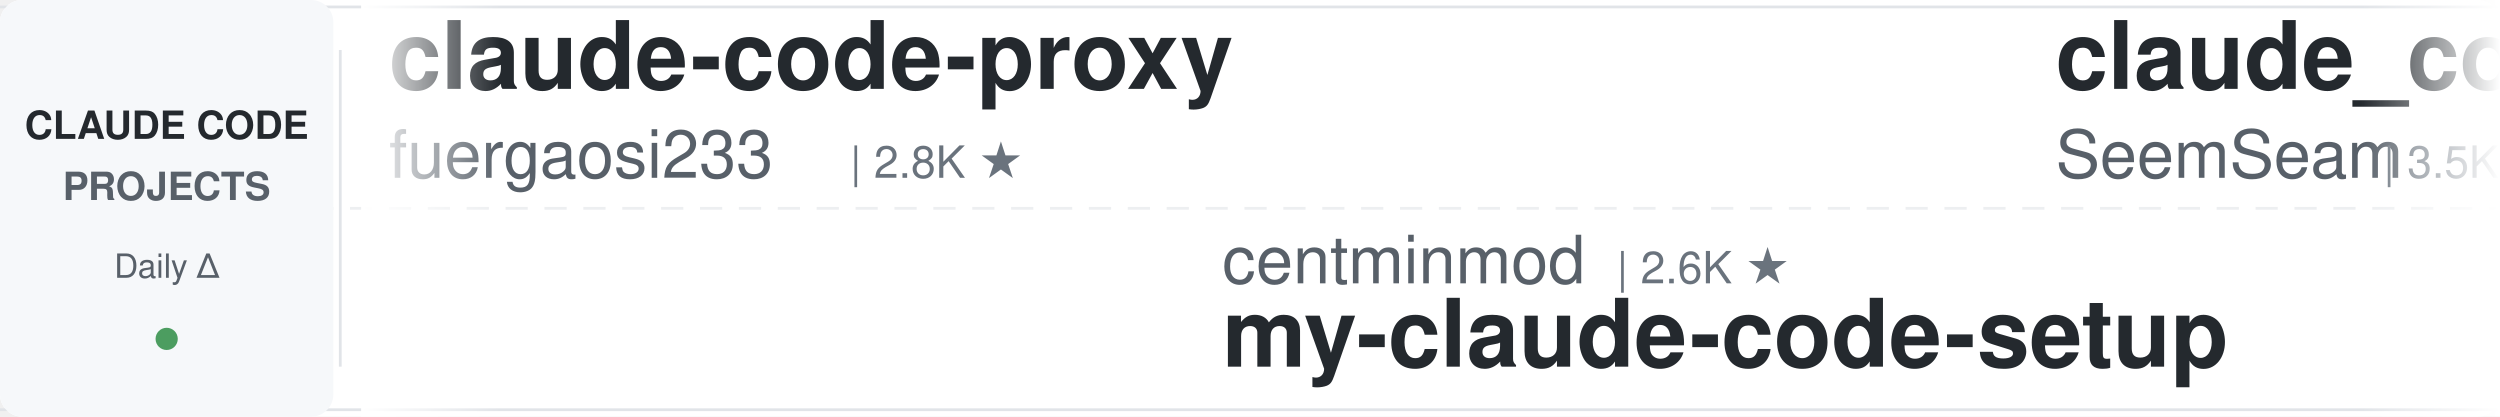
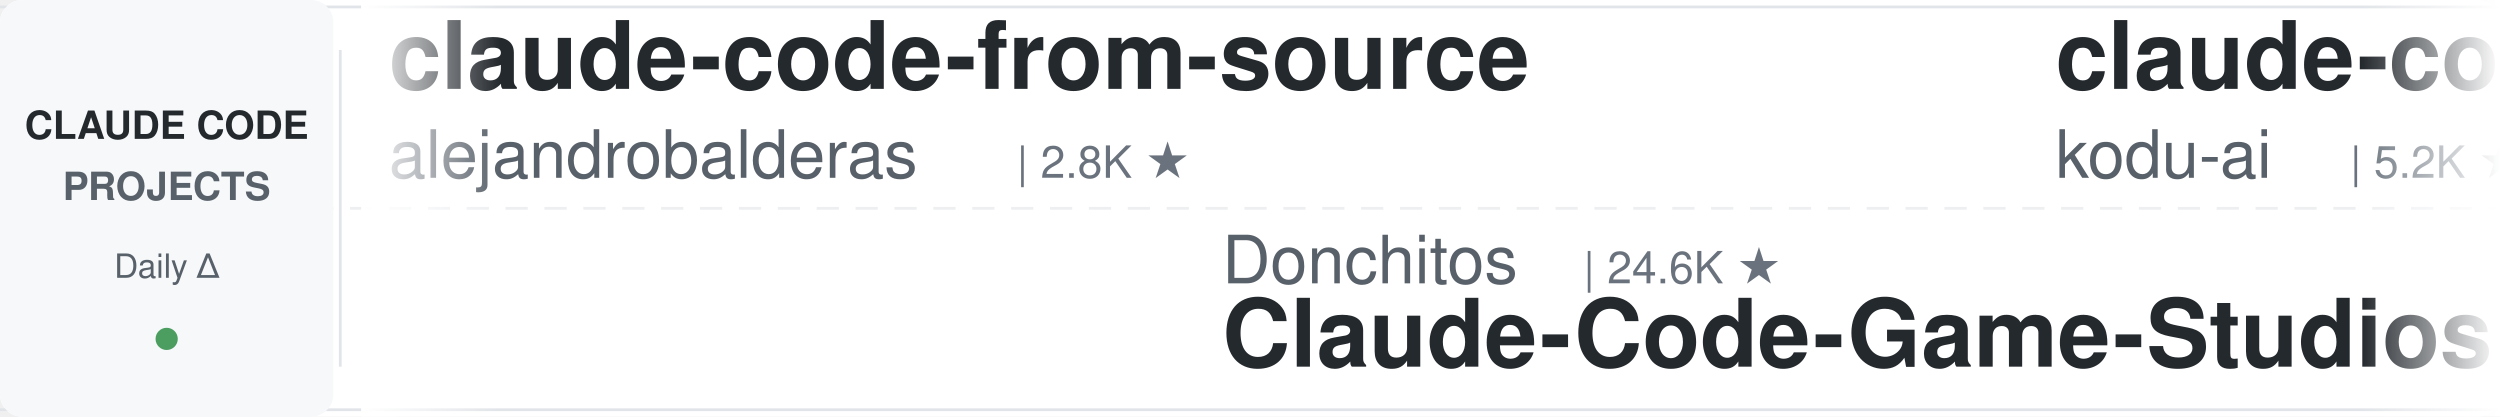
<svg xmlns="http://www.w3.org/2000/svg" width="900" height="150">
  <defs>
    <linearGradient id="leftFade" x1="0%" y1="0%" x2="100%" y2="0%">
      <stop offset="0%" style="stop-color:#ffffff;stop-opacity:1" />
      <stop offset="100%" style="stop-color:#ffffff;stop-opacity:0" />
    </linearGradient>
    <linearGradient id="rightFade" x1="0%" y1="0%" x2="100%" y2="0%">
      <stop offset="0%" style="stop-color:#ffffff;stop-opacity:0" />
      <stop offset="100%" style="stop-color:#ffffff;stop-opacity:1" />
    </linearGradient>
  </defs>
  <rect width="900" height="150" fill="#ffffff" rx="8" />
  <rect x="0" y="2" width="900" height="1" fill="#e1e4e8" />
  <rect x="0" y="147" width="900" height="1" fill="#e1e4e8" />
  <line x1="0" y1="75" x2="900" y2="75" stroke="#e1e4e8" stroke-width="1" stroke-dasharray="8 6" opacity="0.6" />
  <rect x="0" y="0" width="120" height="150" fill="#f6f8fa" rx="8" />
  <text x="60" y="50" font-family="-apple-system, BlinkMacSystemFont, 'Segoe UI', Helvetica, Arial, sans-serif" font-size="14" font-weight="600" fill="#24292e" text-anchor="middle">CLAUDE CODE</text>
  <text x="60" y="72" font-family="-apple-system, BlinkMacSystemFont, 'Segoe UI', Helvetica, Arial, sans-serif" font-size="14" font-weight="600" fill="#586069" text-anchor="middle">PROJECTS</text>
  <text x="60" y="100" font-family="-apple-system, BlinkMacSystemFont, 'Segoe UI', Helvetica, Arial, sans-serif" font-size="12" font-weight="500" fill="#586069" text-anchor="middle">Daily Δ</text>
  <circle cx="60" cy="122" r="4" fill="#22863a" opacity="0.8" />
  <rect x="122" y="18" width="1" height="114" fill="#e1e4e8" />
  <clipPath id="tickerClip">
    <rect x="130" y="0" width="770" height="150" />
  </clipPath>
  <g clip-path="url(#tickerClip)">
    <g id="tickerItems">
      <animateTransform attributeName="transform" attributeType="XML" type="translate" from="0 0" to="-3000 0" dur="54s" repeatCount="indefinite" />
      <g transform="translate(0, 0)">
-         <text x="140" y="32" font-family="-apple-system, BlinkMacSystemFont, 'Segoe UI', Helvetica, Arial, sans-serif" font-size="34" font-weight="600" fill="#24292e">claude-code-proxy</text>
-         <text x="140" y="64" font-family="-apple-system, BlinkMacSystemFont, 'Segoe UI', Helvetica, Arial, sans-serif" font-size="24" font-weight="400" fill="#586069">fuergaosi233</text>
-         <text x="306" y="64" font-family="-apple-system, BlinkMacSystemFont, 'Segoe UI', Helvetica, Arial, sans-serif" font-size="16" font-weight="500" fill="#6a737d">| 2.8K ★</text>
+         <text x="140" y="32" font-family="-apple-system, BlinkMacSystemFont, 'Segoe UI', Helvetica, Arial, sans-serif" font-size="34" font-weight="600" fill="#24292e">claude-code-from-source</text>
+         <text x="140" y="64" font-family="-apple-system, BlinkMacSystemFont, 'Segoe UI', Helvetica, Arial, sans-serif" font-size="24" font-weight="400" fill="#586069">alejandrobalderas</text>
+         <text x="366" y="64" font-family="-apple-system, BlinkMacSystemFont, 'Segoe UI', Helvetica, Arial, sans-serif" font-size="16" font-weight="500" fill="#6a737d">| 2.8K ★</text>
      </g>
      <g transform="translate(300, 0)">
-         <text x="140" y="102" font-family="-apple-system, BlinkMacSystemFont, 'Segoe UI', Helvetica, Arial, sans-serif" font-size="24" font-weight="400" fill="#586069">centminmod</text>
-         <text x="282" y="102" font-family="-apple-system, BlinkMacSystemFont, 'Segoe UI', Helvetica, Arial, sans-serif" font-size="16" font-weight="500" fill="#6a737d">| 2.6K ★</text>
-         <text x="140" y="132" font-family="-apple-system, BlinkMacSystemFont, 'Segoe UI', Helvetica, Arial, sans-serif" font-size="34" font-weight="600" fill="#24292e">my-claude-code-setup</text>
+         <text x="140" y="102" font-family="-apple-system, BlinkMacSystemFont, 'Segoe UI', Helvetica, Arial, sans-serif" font-size="24" font-weight="400" fill="#586069">Donchitos</text>
+         <text x="270" y="102" font-family="-apple-system, BlinkMacSystemFont, 'Segoe UI', Helvetica, Arial, sans-serif" font-size="16" font-weight="500" fill="#6a737d">| 24.6K ★</text>
+         <text x="140" y="132" font-family="-apple-system, BlinkMacSystemFont, 'Segoe UI', Helvetica, Arial, sans-serif" font-size="34" font-weight="600" fill="#24292e">Claude-Code-Game-Studios</text>
      </g>
      <g transform="translate(600, 0)">
-         <text x="140" y="32" font-family="-apple-system, BlinkMacSystemFont, 'Segoe UI', Helvetica, Arial, sans-serif" font-size="34" font-weight="600" fill="#24292e">claude_codex_bridge</text>
-         <text x="140" y="64" font-family="-apple-system, BlinkMacSystemFont, 'Segoe UI', Helvetica, Arial, sans-serif" font-size="24" font-weight="400" fill="#586069">SeemSeam</text>
-         <text x="258" y="64" font-family="-apple-system, BlinkMacSystemFont, 'Segoe UI', Helvetica, Arial, sans-serif" font-size="16" font-weight="500" fill="#6a737d">| 3.5K ★</text>
+         <text x="140" y="32" font-family="-apple-system, BlinkMacSystemFont, 'Segoe UI', Helvetica, Arial, sans-serif" font-size="34" font-weight="600" fill="#24292e">claude-coder</text>
+         <text x="140" y="64" font-family="-apple-system, BlinkMacSystemFont, 'Segoe UI', Helvetica, Arial, sans-serif" font-size="24" font-weight="400" fill="#586069">kodu-ai</text>
+         <text x="246" y="64" font-family="-apple-system, BlinkMacSystemFont, 'Segoe UI', Helvetica, Arial, sans-serif" font-size="16" font-weight="500" fill="#6a737d">| 5.2K ★</text>
      </g>
      <g transform="translate(900, 0)">
+         <text x="140" y="102" font-family="-apple-system, BlinkMacSystemFont, 'Segoe UI', Helvetica, Arial, sans-serif" font-size="24" font-weight="400" fill="#586069">Windy3f3f3f3f</text>
+         <text x="318" y="102" font-family="-apple-system, BlinkMacSystemFont, 'Segoe UI', Helvetica, Arial, sans-serif" font-size="16" font-weight="500" fill="#6a737d">| 3.5K ★</text>
+         <text x="140" y="132" font-family="-apple-system, BlinkMacSystemFont, 'Segoe UI', Helvetica, Arial, sans-serif" font-size="34" font-weight="600" fill="#24292e">how-claude-code-works</text>
+       </g>
+       <g transform="translate(1200, 0)">
+         <text x="140" y="32" font-family="-apple-system, BlinkMacSystemFont, 'Segoe UI', Helvetica, Arial, sans-serif" font-size="34" font-weight="600" fill="#24292e">awesome-claude-code-tool...</text>
+         <text x="140" y="64" font-family="-apple-system, BlinkMacSystemFont, 'Segoe UI', Helvetica, Arial, sans-serif" font-size="24" font-weight="400" fill="#586069">rohitg00</text>
+         <text x="258" y="64" font-family="-apple-system, BlinkMacSystemFont, 'Segoe UI', Helvetica, Arial, sans-serif" font-size="16" font-weight="500" fill="#6a737d">| 2.6K ★</text>
+       </g>
+       <g transform="translate(1500, 0)">
+         <text x="140" y="102" font-family="-apple-system, BlinkMacSystemFont, 'Segoe UI', Helvetica, Arial, sans-serif" font-size="24" font-weight="400" fill="#586069">xu-xiang</text>
+         <text x="258" y="102" font-family="-apple-system, BlinkMacSystemFont, 'Segoe UI', Helvetica, Arial, sans-serif" font-size="16" font-weight="500" fill="#6a737d">| 1.9K ★</text>
+         <text x="140" y="132" font-family="-apple-system, BlinkMacSystemFont, 'Segoe UI', Helvetica, Arial, sans-serif" font-size="34" font-weight="600" fill="#24292e">everything-claude-code-z...</text>
+       </g>
+       <g transform="translate(1800, 0)">
+         <text x="140" y="32" font-family="-apple-system, BlinkMacSystemFont, 'Segoe UI', Helvetica, Arial, sans-serif" font-size="34" font-weight="600" fill="#24292e">claude-code-my-workflow</text>
+         <text x="140" y="64" font-family="-apple-system, BlinkMacSystemFont, 'Segoe UI', Helvetica, Arial, sans-serif" font-size="24" font-weight="400" fill="#586069">pedrohcgs</text>
+         <text x="270" y="64" font-family="-apple-system, BlinkMacSystemFont, 'Segoe UI', Helvetica, Arial, sans-serif" font-size="16" font-weight="500" fill="#6a737d">| 1.5K ★</text>
+       </g>
+       <g transform="translate(2100, 0)">
+         <text x="140" y="102" font-family="-apple-system, BlinkMacSystemFont, 'Segoe UI', Helvetica, Arial, sans-serif" font-size="24" font-weight="400" fill="#586069">Yeachan-Heo</text>
+         <text x="294" y="102" font-family="-apple-system, BlinkMacSystemFont, 'Segoe UI', Helvetica, Arial, sans-serif" font-size="16" font-weight="500" fill="#6a737d">| 38.9K ★</text>
+         <text x="140" y="132" font-family="-apple-system, BlinkMacSystemFont, 'Segoe UI', Helvetica, Arial, sans-serif" font-size="34" font-weight="600" fill="#24292e">oh-my-claudecode</text>
+       </g>
+       <g transform="translate(2400, 0)">
+         <text x="140" y="32" font-family="-apple-system, BlinkMacSystemFont, 'Segoe UI', Helvetica, Arial, sans-serif" font-size="34" font-weight="600" fill="#24292e">claude-code-harness</text>
+         <text x="140" y="64" font-family="-apple-system, BlinkMacSystemFont, 'Segoe UI', Helvetica, Arial, sans-serif" font-size="24" font-weight="400" fill="#586069">Chachamaru127</text>
+         <text x="318" y="64" font-family="-apple-system, BlinkMacSystemFont, 'Segoe UI', Helvetica, Arial, sans-serif" font-size="16" font-weight="500" fill="#6a737d">| 3.1K ★</text>
+       </g>
+       <g transform="translate(2700, 0)">
        <text x="140" y="102" font-family="-apple-system, BlinkMacSystemFont, 'Segoe UI', Helvetica, Arial, sans-serif" font-size="24" font-weight="400" fill="#586069">simonw</text>
        <text x="234" y="102" font-family="-apple-system, BlinkMacSystemFont, 'Segoe UI', Helvetica, Arial, sans-serif" font-size="16" font-weight="500" fill="#6a737d">| 1.7K ★</text>
        <text x="140" y="132" font-family="-apple-system, BlinkMacSystemFont, 'Segoe UI', Helvetica, Arial, sans-serif" font-size="34" font-weight="600" fill="#24292e">claude-code-transcripts</text>
      </g>
-       <g transform="translate(1200, 0)">
-         <text x="140" y="32" font-family="-apple-system, BlinkMacSystemFont, 'Segoe UI', Helvetica, Arial, sans-serif" font-size="34" font-weight="600" fill="#24292e">ClaudeCodeAgents</text>
-         <text x="140" y="64" font-family="-apple-system, BlinkMacSystemFont, 'Segoe UI', Helvetica, Arial, sans-serif" font-size="24" font-weight="400" fill="#586069">darcyegb</text>
-         <text x="258" y="64" font-family="-apple-system, BlinkMacSystemFont, 'Segoe UI', Helvetica, Arial, sans-serif" font-size="16" font-weight="500" fill="#6a737d">| 760 ★</text>
+       <g transform="translate(3000, 0)">
+         <text x="140" y="32" font-family="-apple-system, BlinkMacSystemFont, 'Segoe UI', Helvetica, Arial, sans-serif" font-size="34" font-weight="600" fill="#24292e">claude-code-from-source</text>
+         <text x="140" y="64" font-family="-apple-system, BlinkMacSystemFont, 'Segoe UI', Helvetica, Arial, sans-serif" font-size="24" font-weight="400" fill="#586069">alejandrobalderas</text>
+         <text x="366" y="64" font-family="-apple-system, BlinkMacSystemFont, 'Segoe UI', Helvetica, Arial, sans-serif" font-size="16" font-weight="500" fill="#6a737d">| 2.8K ★</text>
      </g>
-       <g transform="translate(1500, 0)">
-         <text x="140" y="102" font-family="-apple-system, BlinkMacSystemFont, 'Segoe UI', Helvetica, Arial, sans-serif" font-size="24" font-weight="400" fill="#586069">Cranot</text>
-         <text x="234" y="102" font-family="-apple-system, BlinkMacSystemFont, 'Segoe UI', Helvetica, Arial, sans-serif" font-size="16" font-weight="500" fill="#6a737d">| 2.9K ★</text>
-         <text x="140" y="132" font-family="-apple-system, BlinkMacSystemFont, 'Segoe UI', Helvetica, Arial, sans-serif" font-size="34" font-weight="600" fill="#24292e">claude-code-guide</text>
+       <g transform="translate(3300, 0)">
+         <text x="140" y="102" font-family="-apple-system, BlinkMacSystemFont, 'Segoe UI', Helvetica, Arial, sans-serif" font-size="24" font-weight="400" fill="#586069">Donchitos</text>
+         <text x="270" y="102" font-family="-apple-system, BlinkMacSystemFont, 'Segoe UI', Helvetica, Arial, sans-serif" font-size="16" font-weight="500" fill="#6a737d">| 24.6K ★</text>
+         <text x="140" y="132" font-family="-apple-system, BlinkMacSystemFont, 'Segoe UI', Helvetica, Arial, sans-serif" font-size="34" font-weight="600" fill="#24292e">Claude-Code-Game-Studios</text>
      </g>
-       <g transform="translate(1800, 0)">
-         <text x="140" y="32" font-family="-apple-system, BlinkMacSystemFont, 'Segoe UI', Helvetica, Arial, sans-serif" font-size="34" font-weight="600" fill="#24292e">awesome-claude-code</text>
-         <text x="140" y="64" font-family="-apple-system, BlinkMacSystemFont, 'Segoe UI', Helvetica, Arial, sans-serif" font-size="24" font-weight="400" fill="#586069">jqueryscript</text>
-         <text x="306" y="64" font-family="-apple-system, BlinkMacSystemFont, 'Segoe UI', Helvetica, Arial, sans-serif" font-size="16" font-weight="500" fill="#6a737d">| 505 ★</text>
+       <g transform="translate(3600, 0)">
+         <text x="140" y="32" font-family="-apple-system, BlinkMacSystemFont, 'Segoe UI', Helvetica, Arial, sans-serif" font-size="34" font-weight="600" fill="#24292e">claude-coder</text>
+         <text x="140" y="64" font-family="-apple-system, BlinkMacSystemFont, 'Segoe UI', Helvetica, Arial, sans-serif" font-size="24" font-weight="400" fill="#586069">kodu-ai</text>
+         <text x="246" y="64" font-family="-apple-system, BlinkMacSystemFont, 'Segoe UI', Helvetica, Arial, sans-serif" font-size="16" font-weight="500" fill="#6a737d">| 5.2K ★</text>
      </g>
-       <g transform="translate(2100, 0)">
+       <g transform="translate(3900, 0)">
        <text x="140" y="102" font-family="-apple-system, BlinkMacSystemFont, 'Segoe UI', Helvetica, Arial, sans-serif" font-size="24" font-weight="400" fill="#586069">Windy3f3f3f3f</text>
        <text x="318" y="102" font-family="-apple-system, BlinkMacSystemFont, 'Segoe UI', Helvetica, Arial, sans-serif" font-size="16" font-weight="500" fill="#6a737d">| 3.5K ★</text>
        <text x="140" y="132" font-family="-apple-system, BlinkMacSystemFont, 'Segoe UI', Helvetica, Arial, sans-serif" font-size="34" font-weight="600" fill="#24292e">how-claude-code-works</text>
-       </g>
-       <g transform="translate(2400, 0)">
-         <text x="140" y="32" font-family="-apple-system, BlinkMacSystemFont, 'Segoe UI', Helvetica, Arial, sans-serif" font-size="34" font-weight="600" fill="#24292e">claude-code-telegram</text>
-         <text x="140" y="64" font-family="-apple-system, BlinkMacSystemFont, 'Segoe UI', Helvetica, Arial, sans-serif" font-size="24" font-weight="400" fill="#586069">RichardAtCT</text>
-         <text x="294" y="64" font-family="-apple-system, BlinkMacSystemFont, 'Segoe UI', Helvetica, Arial, sans-serif" font-size="16" font-weight="500" fill="#6a737d">| 2.8K ★</text>
-       </g>
-       <g transform="translate(2700, 0)">
-         <text x="140" y="102" font-family="-apple-system, BlinkMacSystemFont, 'Segoe UI', Helvetica, Arial, sans-serif" font-size="24" font-weight="400" fill="#586069">kodu-ai</text>
-         <text x="246" y="102" font-family="-apple-system, BlinkMacSystemFont, 'Segoe UI', Helvetica, Arial, sans-serif" font-size="16" font-weight="500" fill="#6a737d">| 5.2K ★</text>
-         <text x="140" y="132" font-family="-apple-system, BlinkMacSystemFont, 'Segoe UI', Helvetica, Arial, sans-serif" font-size="34" font-weight="600" fill="#24292e">claude-coder</text>
-       </g>
-       <g transform="translate(3000, 0)">
-         <text x="140" y="32" font-family="-apple-system, BlinkMacSystemFont, 'Segoe UI', Helvetica, Arial, sans-serif" font-size="34" font-weight="600" fill="#24292e">claude-code-proxy</text>
-         <text x="140" y="64" font-family="-apple-system, BlinkMacSystemFont, 'Segoe UI', Helvetica, Arial, sans-serif" font-size="24" font-weight="400" fill="#586069">fuergaosi233</text>
-         <text x="306" y="64" font-family="-apple-system, BlinkMacSystemFont, 'Segoe UI', Helvetica, Arial, sans-serif" font-size="16" font-weight="500" fill="#6a737d">| 2.8K ★</text>
-       </g>
-       <g transform="translate(3300, 0)">
-         <text x="140" y="102" font-family="-apple-system, BlinkMacSystemFont, 'Segoe UI', Helvetica, Arial, sans-serif" font-size="24" font-weight="400" fill="#586069">centminmod</text>
-         <text x="282" y="102" font-family="-apple-system, BlinkMacSystemFont, 'Segoe UI', Helvetica, Arial, sans-serif" font-size="16" font-weight="500" fill="#6a737d">| 2.6K ★</text>
-         <text x="140" y="132" font-family="-apple-system, BlinkMacSystemFont, 'Segoe UI', Helvetica, Arial, sans-serif" font-size="34" font-weight="600" fill="#24292e">my-claude-code-setup</text>
-       </g>
-       <g transform="translate(3600, 0)">
-         <text x="140" y="32" font-family="-apple-system, BlinkMacSystemFont, 'Segoe UI', Helvetica, Arial, sans-serif" font-size="34" font-weight="600" fill="#24292e">claude_codex_bridge</text>
-         <text x="140" y="64" font-family="-apple-system, BlinkMacSystemFont, 'Segoe UI', Helvetica, Arial, sans-serif" font-size="24" font-weight="400" fill="#586069">SeemSeam</text>
-         <text x="258" y="64" font-family="-apple-system, BlinkMacSystemFont, 'Segoe UI', Helvetica, Arial, sans-serif" font-size="16" font-weight="500" fill="#6a737d">| 3.5K ★</text>
-       </g>
-       <g transform="translate(3900, 0)">
-         <text x="140" y="102" font-family="-apple-system, BlinkMacSystemFont, 'Segoe UI', Helvetica, Arial, sans-serif" font-size="24" font-weight="400" fill="#586069">simonw</text>
-         <text x="234" y="102" font-family="-apple-system, BlinkMacSystemFont, 'Segoe UI', Helvetica, Arial, sans-serif" font-size="16" font-weight="500" fill="#6a737d">| 1.7K ★</text>
-         <text x="140" y="132" font-family="-apple-system, BlinkMacSystemFont, 'Segoe UI', Helvetica, Arial, sans-serif" font-size="34" font-weight="600" fill="#24292e">claude-code-transcripts</text>
      </g>
    </g>
  </g>
  <rect x="130" y="0" width="50" height="150" fill="url(#leftFade)" />
  <rect x="850" y="0" width="50" height="150" fill="url(#rightFade)" />
</svg>
